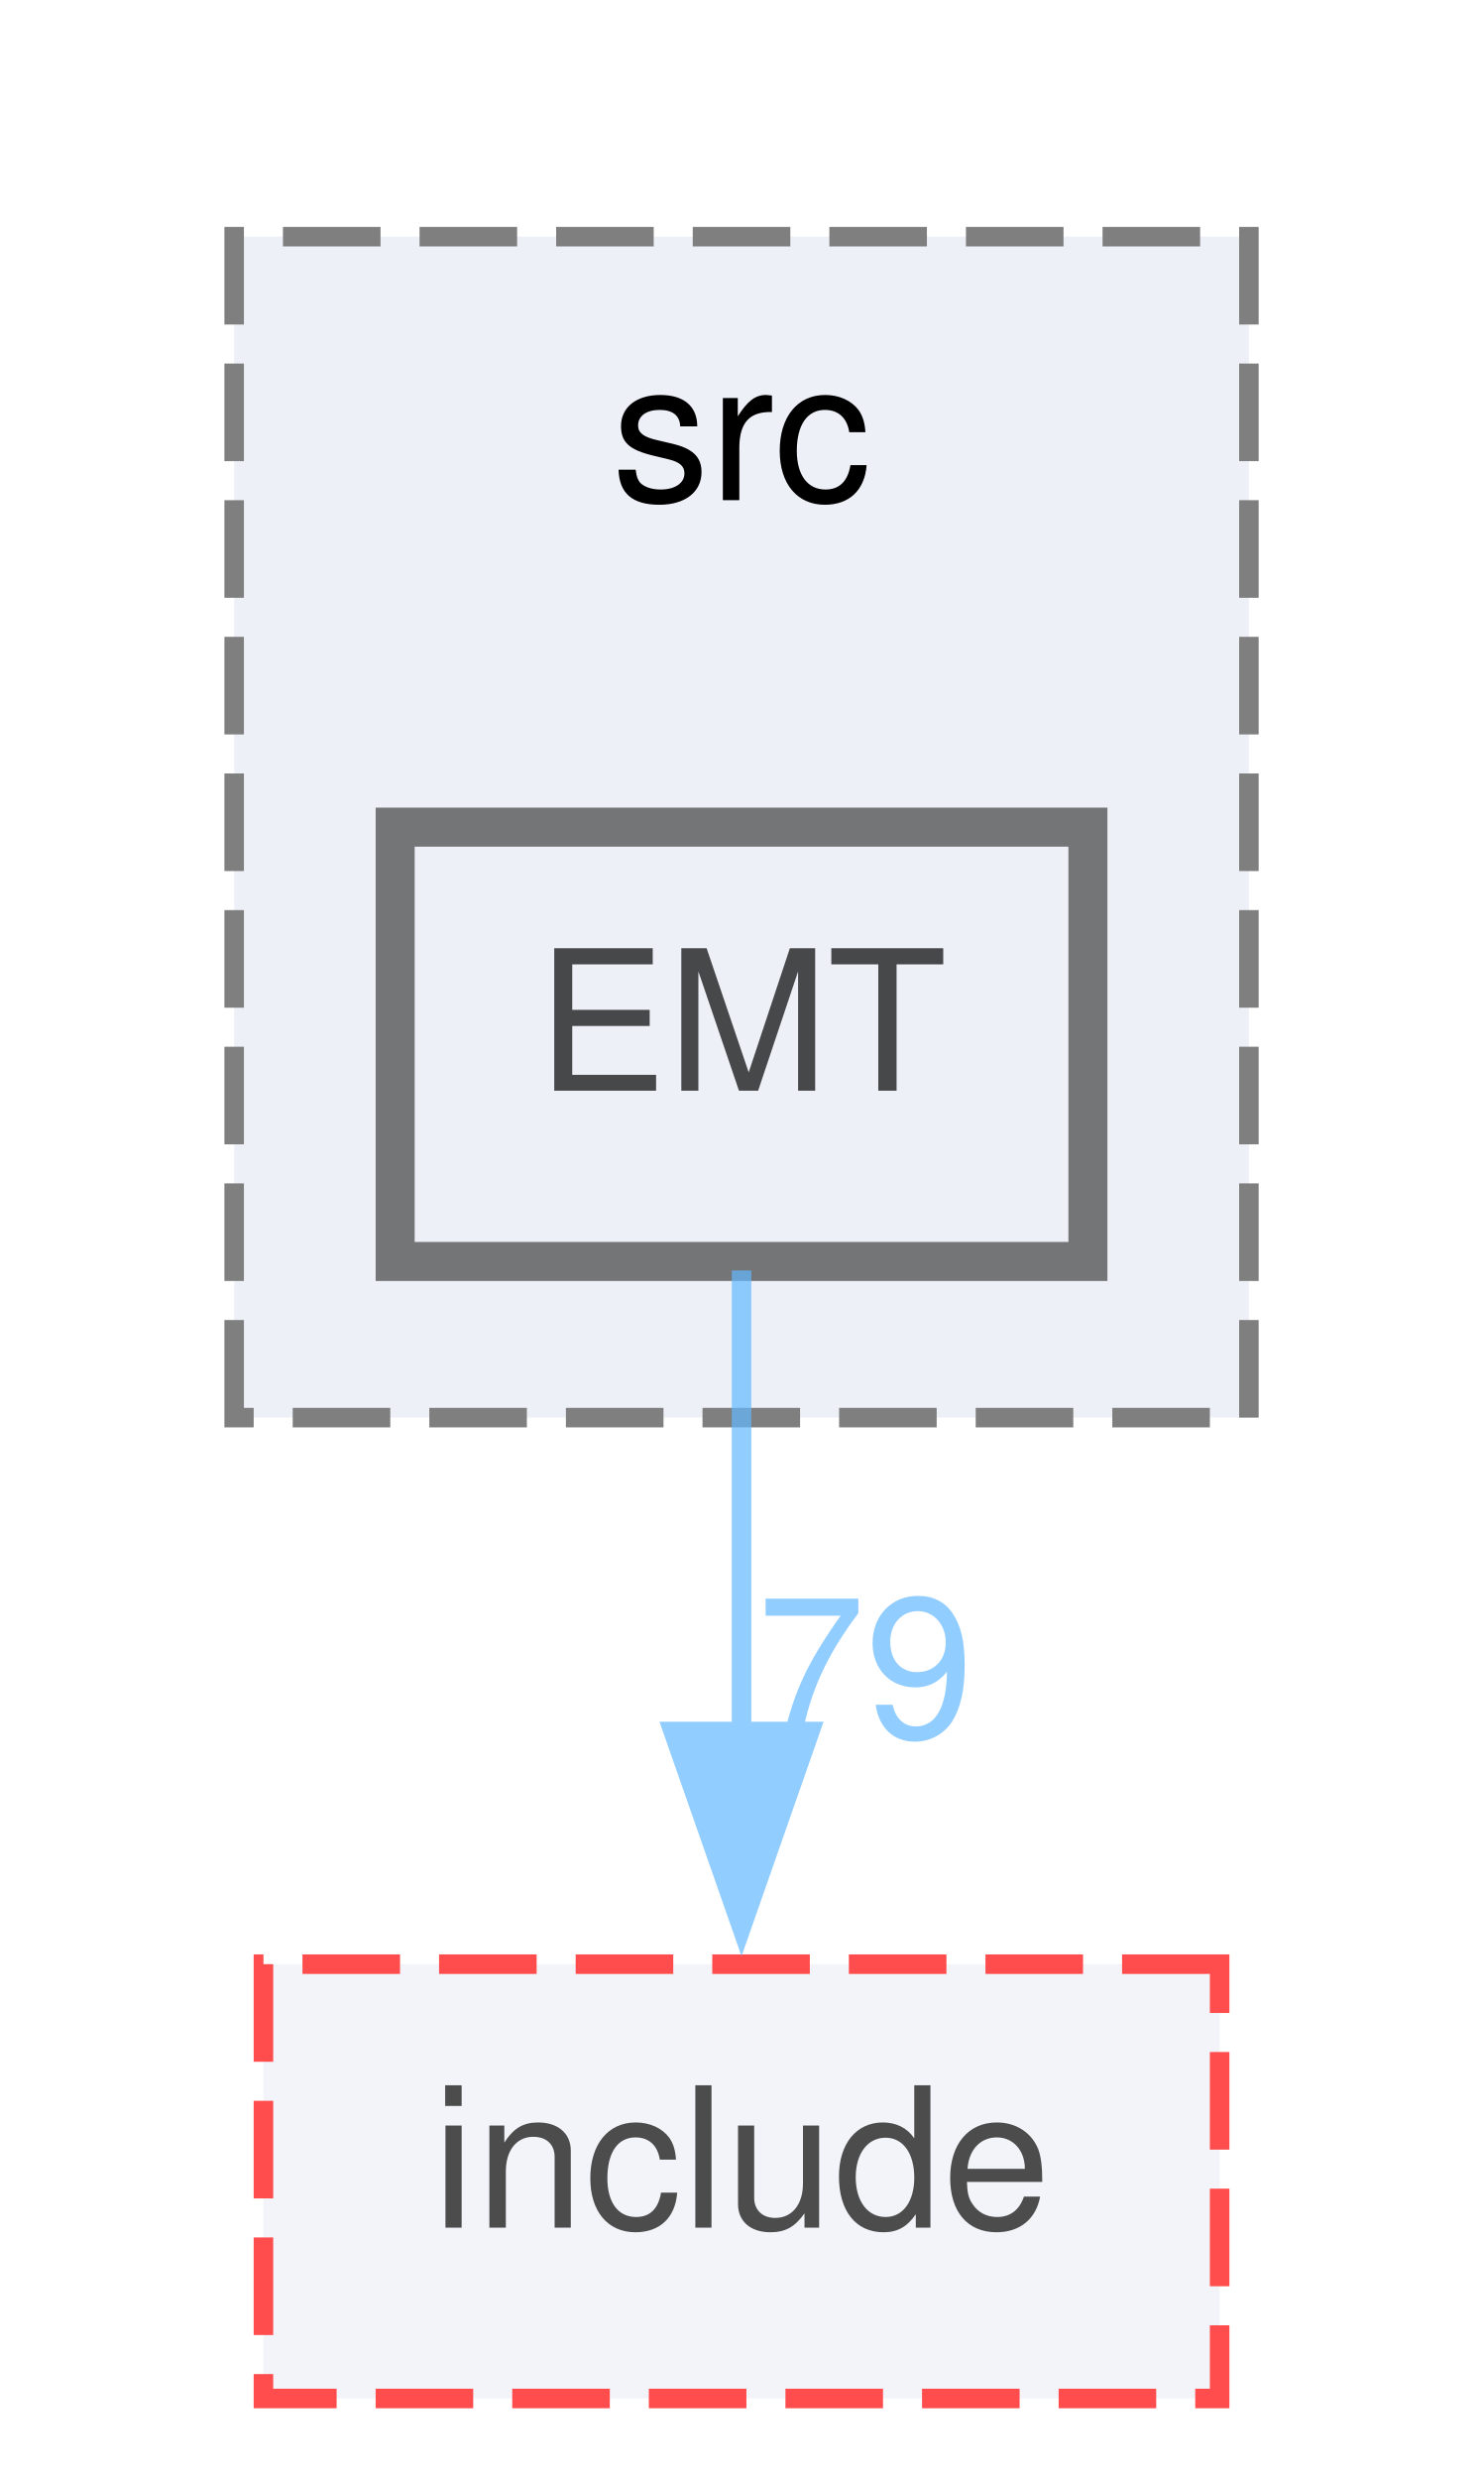
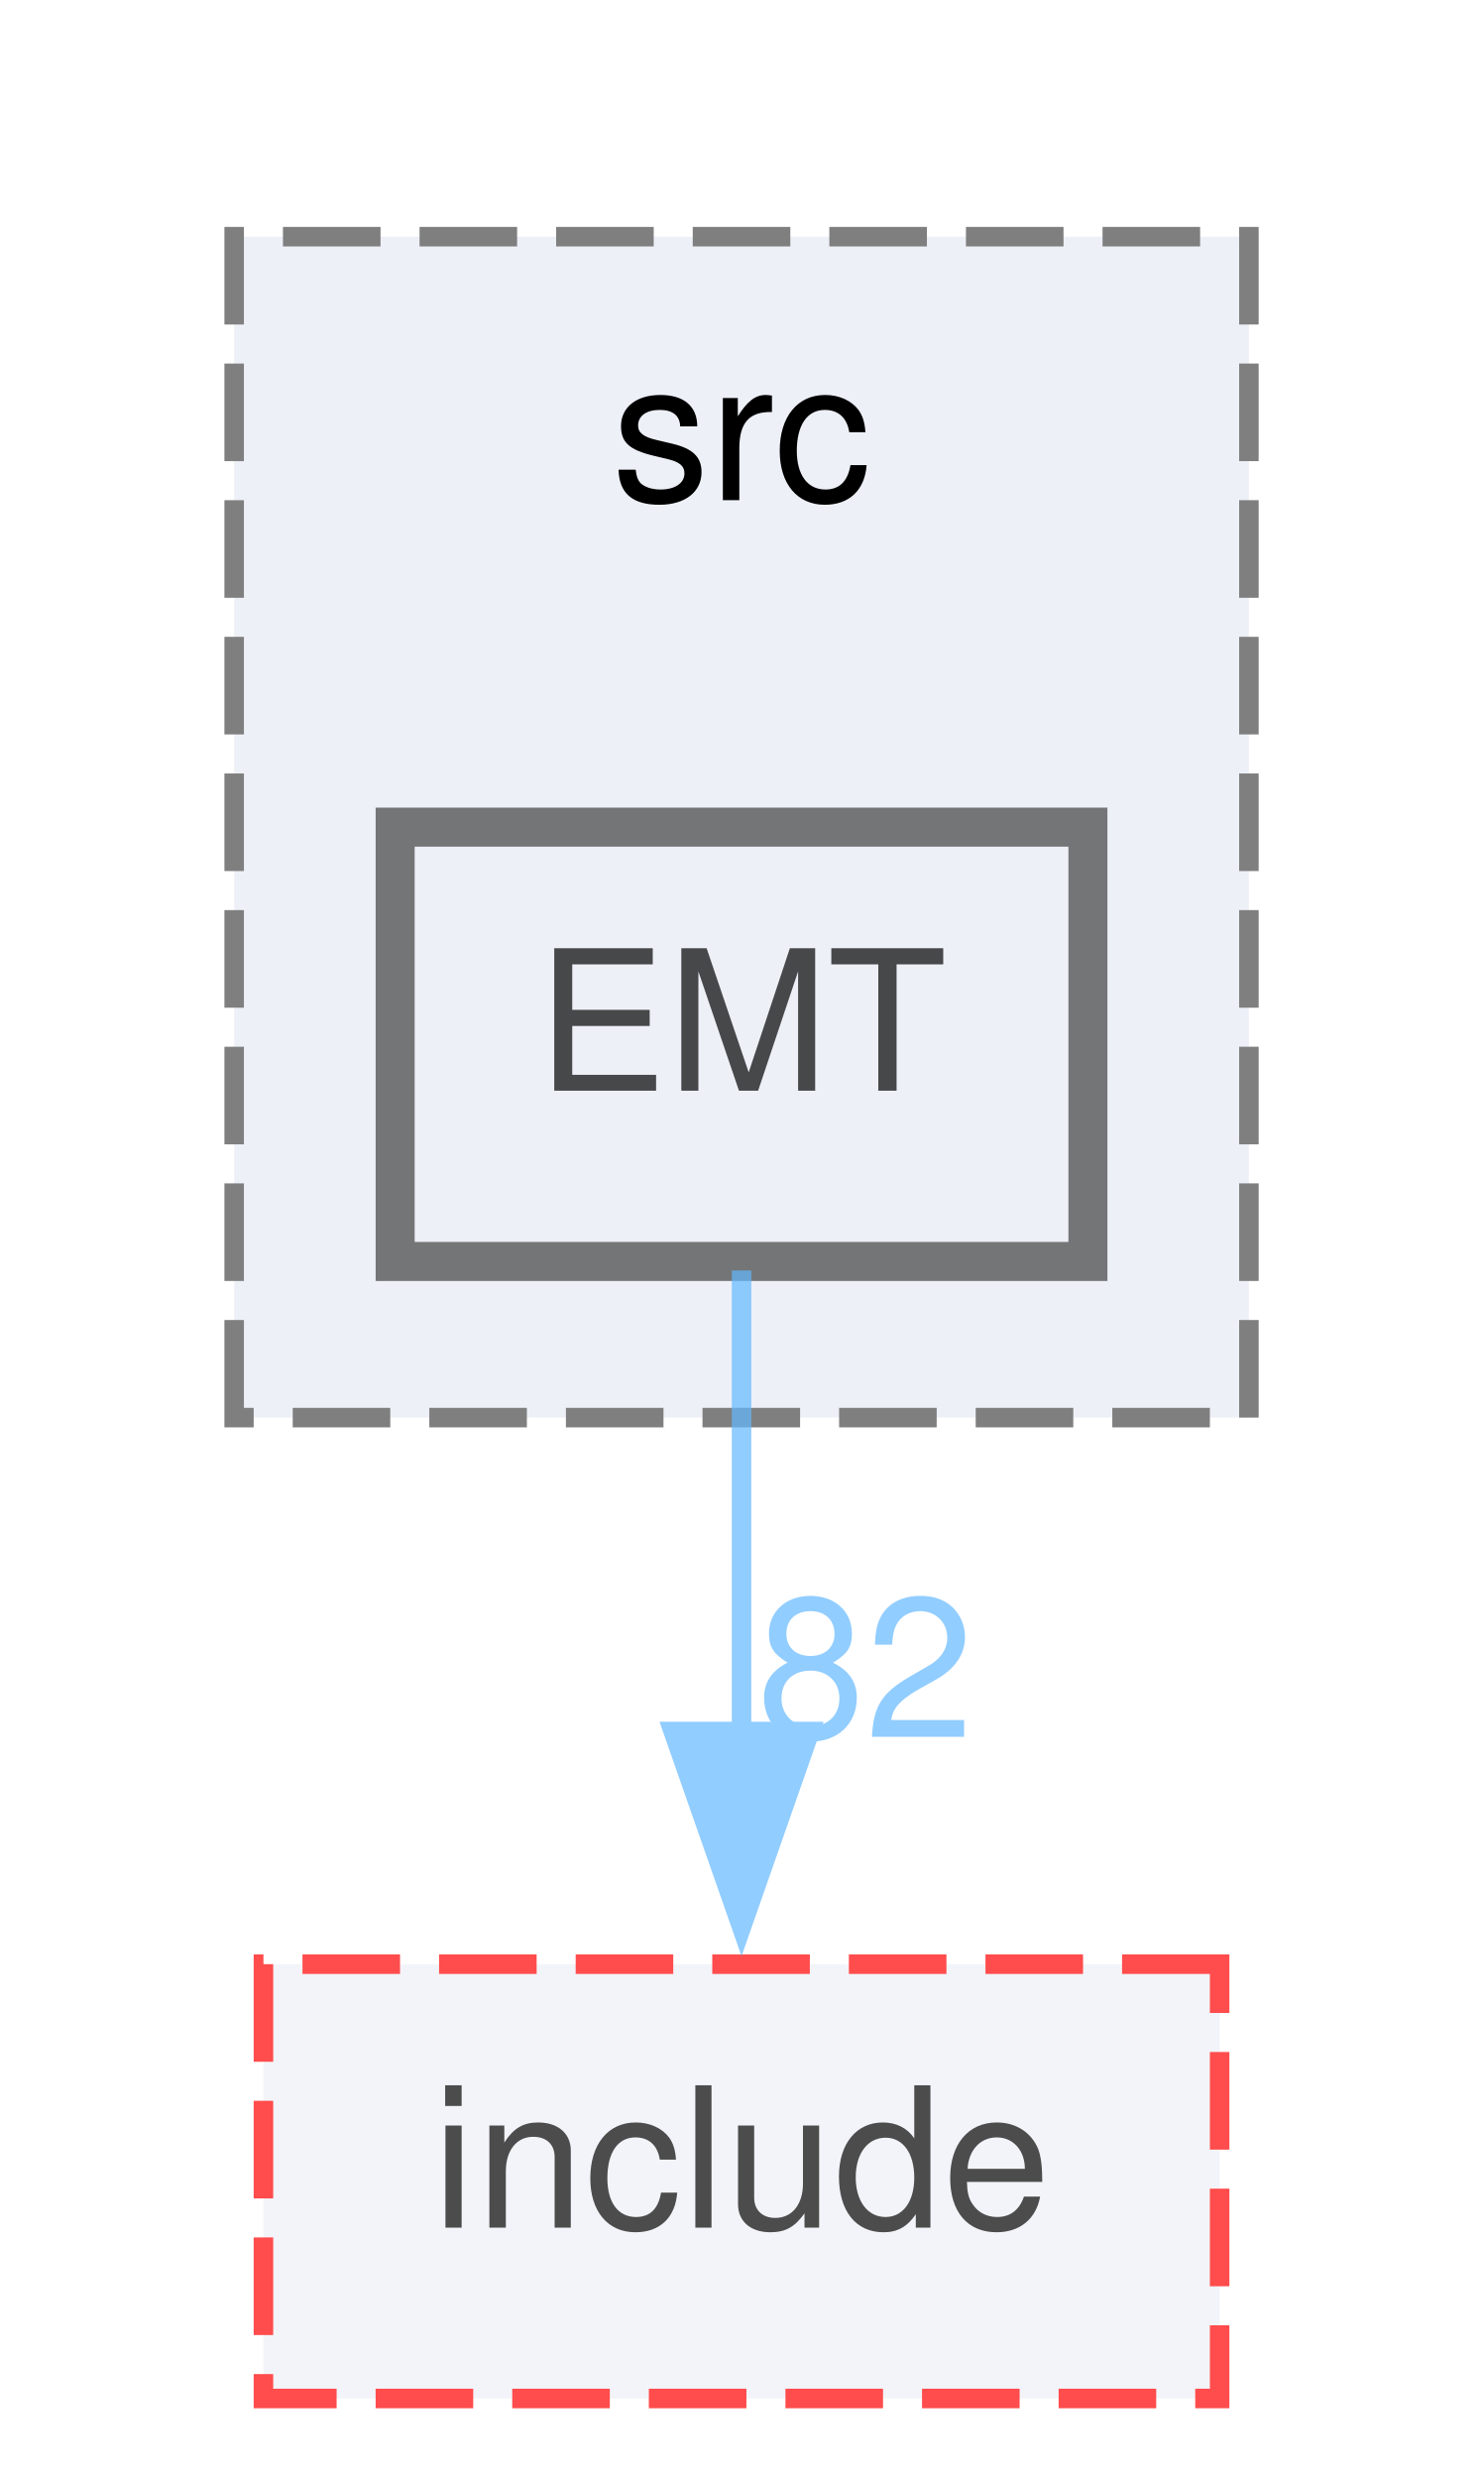
<svg xmlns="http://www.w3.org/2000/svg" xmlns:xlink="http://www.w3.org/1999/xlink" width="76pt" height="127pt" viewBox="0.00 0.00 76.00 126.75">
  <svg id="main" version="1.1" xml:space="preserve">
    <style type="text/css">
.node, .edge {opacity: 0.7;}
.node.selected, .edge.selected {opacity: 1;}
.edge:hover path { stroke: red; }
.edge:hover polygon { stroke: red; fill: red; }
</style>
    <svg id="graph" class="graph">
      <g id="graph0" class="graph" transform="scale(1 1) rotate(0) translate(4 122.75)">
        <g id="clust1" class="cluster">
          <g id="a_clust1">
            <a xlink:href="dir_6fea149062de1f45e98577920f986d53.html" target="_top" xlink:title="src">
              <polygon fill="#edf0f7" stroke="#7f7f7f" stroke-dasharray="5,2" points="8,-50.25 8,-110.75 60,-110.75 60,-50.25 8,-50.25" />
              <text text-anchor="middle" x="34" y="-97.25" font-family="Helvetica,sans-Serif" font-size="10.00">src</text>
            </a>
          </g>
        </g>
        <g id="node1" class="node">
          <g id="a_node1">
            <a xlink:href="dir_ae95efbb9d0e2c3db498e7cf294ca207.html" target="_top" xlink:title="EMT">
              <polygon fill="#edf0f7" stroke="#404040" stroke-width="2" points="51.75,-80.5 16.25,-80.5 16.25,-58.25 51.75,-58.25 51.75,-80.5" />
              <text text-anchor="middle" x="34" y="-67" font-family="Helvetica,sans-Serif" font-size="10.00">EMT</text>
            </a>
          </g>
        </g>
        <g id="node2" class="node">
          <g id="a_node2">
            <a xlink:href="dir_1247628433d32dacb883bd6358d8ae70.html" target="_top" xlink:title="include">
              <polygon fill="#edf0f7" stroke="red" stroke-dasharray="5,2" points="58.5,-22.25 9.5,-22.25 9.5,0 58.5,0 58.5,-22.25" />
              <text text-anchor="middle" x="34" y="-8.75" font-family="Helvetica,sans-Serif" font-size="10.00">include</text>
            </a>
          </g>
        </g>
        <g id="edge1" class="edge">
          <g id="a_edge1">
            <a xlink:href="dir_000017_000019.html" target="_top">
              <path fill="none" stroke="#63b8ff" d="M34,-57.79C34,-51.12 34,-42.24 34,-34.09" />
              <polygon fill="#63b8ff" stroke="#63b8ff" points="37.5,-34.17 34,-24.17 30.5,-34.17 37.5,-34.17" />
            </a>
          </g>
          <g id="a_edge1-headlabel">
-             <a xlink:href="dir_000017_000019.html" target="_top" xlink:title="79">
-               <text text-anchor="middle" x="40.34" y="-33.88" font-family="Helvetica,sans-Serif" font-size="10.00" fill="#63b8ff">79</text>
+             <a xlink:href="dir_000017_000019.html" target="_top" xlink:title="82">
+               <text text-anchor="middle" x="40.34" y="-33.88" font-family="Helvetica,sans-Serif" font-size="10.00" fill="#63b8ff">82</text>
            </a>
          </g>
        </g>
      </g>
    </svg>
  </svg>
  <style type="text/css">

[data-mouse-over-selected='false'] { opacity: 0.7; }
[data-mouse-over-selected='true']  { opacity: 1.0; }

</style>
</svg>
